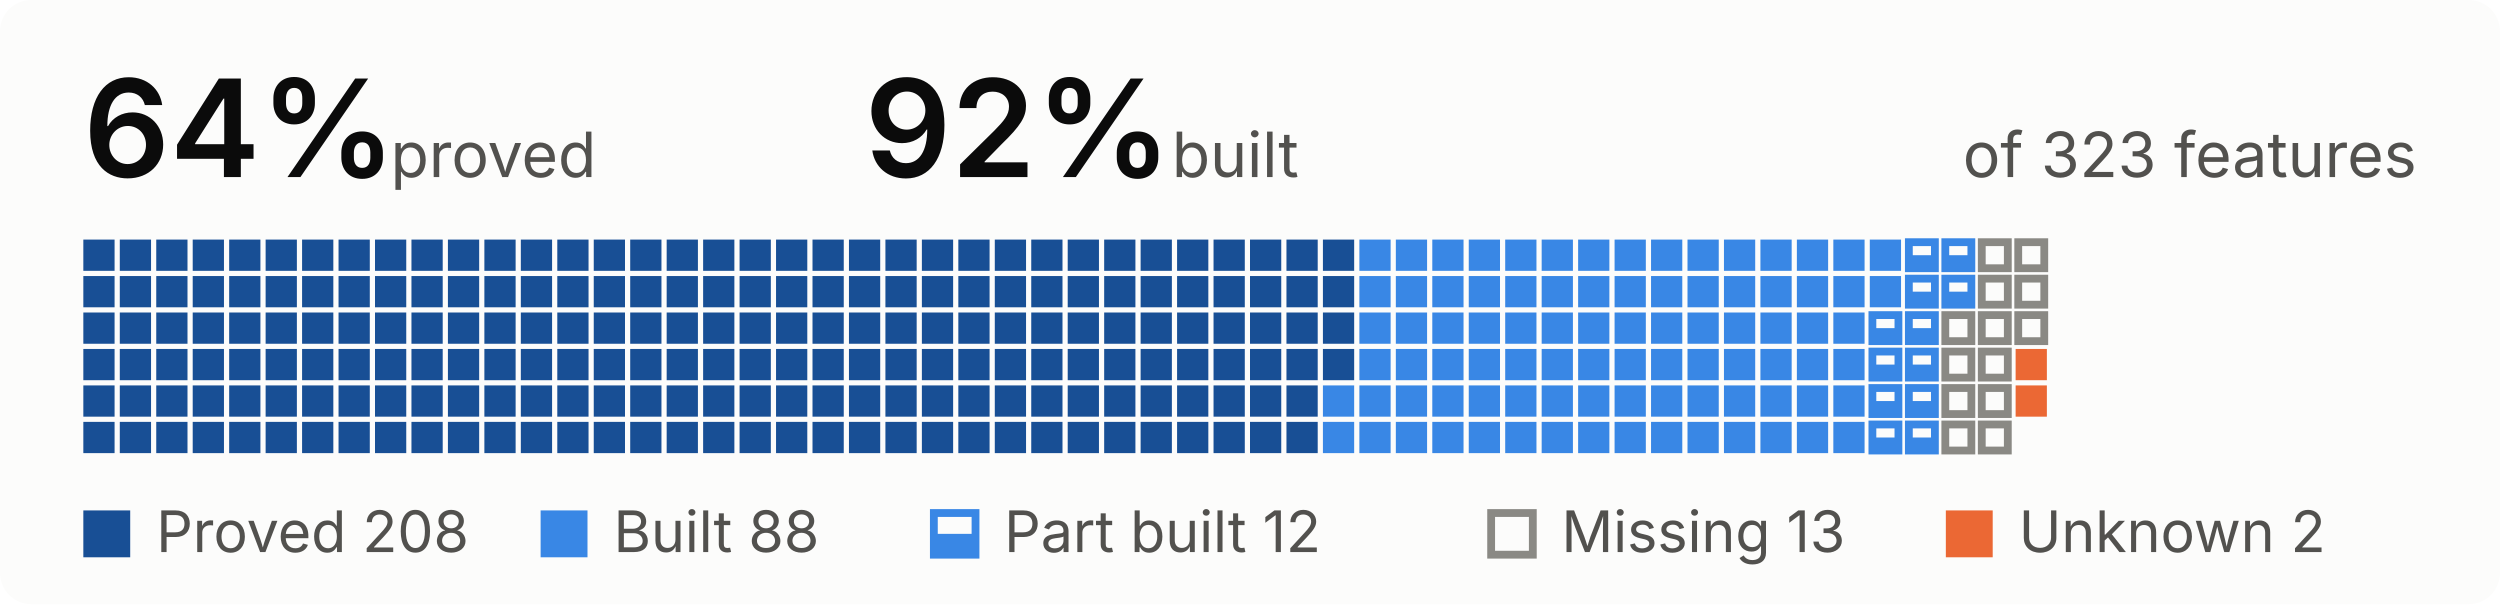
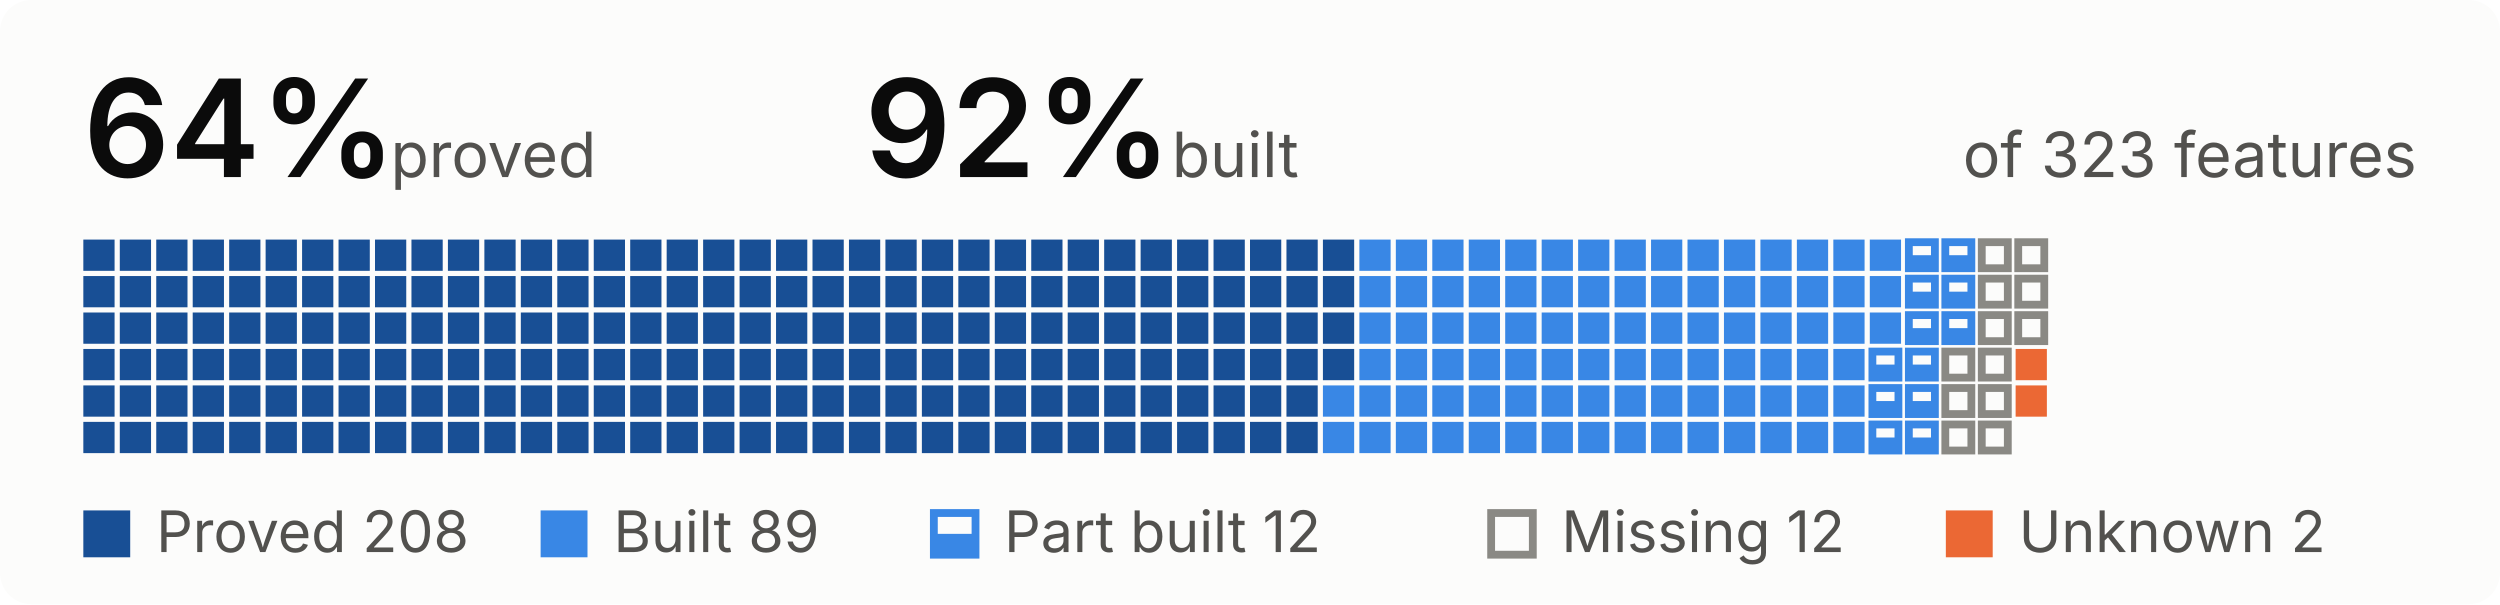
<svg xmlns="http://www.w3.org/2000/svg" width="480" height="116" viewBox="0 0 480 116" role="img" aria-label="64 percent proved, 92 percent built, of 323 features">
  <style>
.bg{fill:#fcfcfb}.t{fill:#0b0b0b}.s{fill:#52514e}.rule{fill:#e1e0d9}
.proved{fill:#184f95}.built{fill:#3987e5}.unknown{fill:#eb6834}
.part-o{fill:none;stroke:#3987e5;stroke-width:1.5}.part-f{fill:#3987e5}
.missing{fill:none;stroke:#8a8984;stroke-width:1.5}
.pass{fill:#184f95}.fail{fill:#eb6834}.none{fill:none;stroke:#8a8984;stroke-width:1.5}
@media (prefers-color-scheme:dark){
.bg{fill:#1a1a19}.t{fill:#f0efec}.s{fill:#c3c2b7}.rule{fill:#383835}
.proved{fill:#86b6ef}.built{fill:#3987e5}.unknown{fill:#d95926}
.part-o{stroke:#3987e5}.part-f{fill:#3987e5}
.missing{stroke:#8d8c85}
.pass{fill:#86b6ef}.fail{fill:#d95926}.none{stroke:#8d8c85}
}
text{font-family:system-ui,-apple-system,"Segoe UI",sans-serif;font-size:12px}
.big{font-size:26px;font-weight:600}.b{font-weight:600}.xs{font-size:11px}
</style>
  <rect width="480" height="116" rx="6" class="bg" />
  <text x="16.0" y="34.0" class="t big">64%</text>
  <text x="75.0" y="34.0" class="s">proved</text>
  <text x="166.0" y="34.0" class="t big">92%</text>
  <text x="225.0" y="34.0" class="s">built</text>
  <text x="464.0" y="34.0" class="s" text-anchor="end">of 323 features</text>
  <rect x="16.0" y="46.0" width="6" height="6" class="proved" />
  <rect x="16.0" y="53.0" width="6" height="6" class="proved" />
  <rect x="16.0" y="60.0" width="6" height="6" class="proved" />
  <rect x="16.0" y="67.0" width="6" height="6" class="proved" />
  <rect x="16.0" y="74.0" width="6" height="6" class="proved" />
  <rect x="16.0" y="81.0" width="6" height="6" class="proved" />
  <rect x="23.0" y="46.0" width="6" height="6" class="proved" />
  <rect x="23.0" y="53.0" width="6" height="6" class="proved" />
  <rect x="23.0" y="60.0" width="6" height="6" class="proved" />
  <rect x="23.0" y="67.0" width="6" height="6" class="proved" />
  <rect x="23.0" y="74.0" width="6" height="6" class="proved" />
  <rect x="23.0" y="81.0" width="6" height="6" class="proved" />
  <rect x="30.0" y="46.0" width="6" height="6" class="proved" />
  <rect x="30.0" y="53.0" width="6" height="6" class="proved" />
  <rect x="30.0" y="60.0" width="6" height="6" class="proved" />
  <rect x="30.0" y="67.0" width="6" height="6" class="proved" />
  <rect x="30.0" y="74.0" width="6" height="6" class="proved" />
  <rect x="30.0" y="81.0" width="6" height="6" class="proved" />
  <rect x="37.0" y="46.0" width="6" height="6" class="proved" />
  <rect x="37.0" y="53.0" width="6" height="6" class="proved" />
  <rect x="37.0" y="60.0" width="6" height="6" class="proved" />
  <rect x="37.0" y="67.0" width="6" height="6" class="proved" />
  <rect x="37.0" y="74.0" width="6" height="6" class="proved" />
  <rect x="37.0" y="81.0" width="6" height="6" class="proved" />
  <rect x="44.0" y="46.0" width="6" height="6" class="proved" />
  <rect x="44.0" y="53.0" width="6" height="6" class="proved" />
  <rect x="44.0" y="60.0" width="6" height="6" class="proved" />
  <rect x="44.0" y="67.0" width="6" height="6" class="proved" />
  <rect x="44.0" y="74.0" width="6" height="6" class="proved" />
  <rect x="44.0" y="81.0" width="6" height="6" class="proved" />
  <rect x="51.0" y="46.0" width="6" height="6" class="proved" />
  <rect x="51.0" y="53.0" width="6" height="6" class="proved" />
  <rect x="51.0" y="60.0" width="6" height="6" class="proved" />
  <rect x="51.0" y="67.0" width="6" height="6" class="proved" />
  <rect x="51.0" y="74.0" width="6" height="6" class="proved" />
  <rect x="51.0" y="81.0" width="6" height="6" class="proved" />
  <rect x="58.0" y="46.0" width="6" height="6" class="proved" />
  <rect x="58.0" y="53.0" width="6" height="6" class="proved" />
  <rect x="58.0" y="60.0" width="6" height="6" class="proved" />
  <rect x="58.0" y="67.0" width="6" height="6" class="proved" />
  <rect x="58.0" y="74.0" width="6" height="6" class="proved" />
  <rect x="58.0" y="81.0" width="6" height="6" class="proved" />
  <rect x="65.0" y="46.0" width="6" height="6" class="proved" />
  <rect x="65.0" y="53.0" width="6" height="6" class="proved" />
  <rect x="65.0" y="60.0" width="6" height="6" class="proved" />
  <rect x="65.0" y="67.0" width="6" height="6" class="proved" />
  <rect x="65.0" y="74.0" width="6" height="6" class="proved" />
  <rect x="65.0" y="81.0" width="6" height="6" class="proved" />
  <rect x="72.0" y="46.0" width="6" height="6" class="proved" />
  <rect x="72.0" y="53.0" width="6" height="6" class="proved" />
  <rect x="72.0" y="60.0" width="6" height="6" class="proved" />
  <rect x="72.0" y="67.0" width="6" height="6" class="proved" />
  <rect x="72.0" y="74.0" width="6" height="6" class="proved" />
  <rect x="72.0" y="81.0" width="6" height="6" class="proved" />
  <rect x="79.0" y="46.0" width="6" height="6" class="proved" />
  <rect x="79.0" y="53.0" width="6" height="6" class="proved" />
  <rect x="79.0" y="60.0" width="6" height="6" class="proved" />
  <rect x="79.0" y="67.0" width="6" height="6" class="proved" />
  <rect x="79.0" y="74.0" width="6" height="6" class="proved" />
  <rect x="79.0" y="81.0" width="6" height="6" class="proved" />
  <rect x="86.0" y="46.0" width="6" height="6" class="proved" />
  <rect x="86.0" y="53.0" width="6" height="6" class="proved" />
  <rect x="86.0" y="60.0" width="6" height="6" class="proved" />
  <rect x="86.0" y="67.0" width="6" height="6" class="proved" />
  <rect x="86.0" y="74.0" width="6" height="6" class="proved" />
  <rect x="86.0" y="81.0" width="6" height="6" class="proved" />
  <rect x="93.0" y="46.0" width="6" height="6" class="proved" />
  <rect x="93.0" y="53.0" width="6" height="6" class="proved" />
  <rect x="93.0" y="60.0" width="6" height="6" class="proved" />
  <rect x="93.0" y="67.0" width="6" height="6" class="proved" />
  <rect x="93.0" y="74.0" width="6" height="6" class="proved" />
  <rect x="93.0" y="81.0" width="6" height="6" class="proved" />
  <rect x="100.0" y="46.0" width="6" height="6" class="proved" />
  <rect x="100.0" y="53.0" width="6" height="6" class="proved" />
  <rect x="100.0" y="60.0" width="6" height="6" class="proved" />
  <rect x="100.0" y="67.0" width="6" height="6" class="proved" />
  <rect x="100.0" y="74.0" width="6" height="6" class="proved" />
  <rect x="100.0" y="81.0" width="6" height="6" class="proved" />
  <rect x="107.0" y="46.0" width="6" height="6" class="proved" />
  <rect x="107.0" y="53.0" width="6" height="6" class="proved" />
  <rect x="107.0" y="60.0" width="6" height="6" class="proved" />
  <rect x="107.0" y="67.0" width="6" height="6" class="proved" />
  <rect x="107.0" y="74.0" width="6" height="6" class="proved" />
  <rect x="107.0" y="81.0" width="6" height="6" class="proved" />
  <rect x="114.0" y="46.0" width="6" height="6" class="proved" />
  <rect x="114.0" y="53.0" width="6" height="6" class="proved" />
  <rect x="114.0" y="60.0" width="6" height="6" class="proved" />
  <rect x="114.0" y="67.0" width="6" height="6" class="proved" />
  <rect x="114.0" y="74.0" width="6" height="6" class="proved" />
  <rect x="114.0" y="81.0" width="6" height="6" class="proved" />
  <rect x="121.0" y="46.0" width="6" height="6" class="proved" />
  <rect x="121.0" y="53.0" width="6" height="6" class="proved" />
  <rect x="121.0" y="60.0" width="6" height="6" class="proved" />
  <rect x="121.0" y="67.0" width="6" height="6" class="proved" />
  <rect x="121.0" y="74.0" width="6" height="6" class="proved" />
  <rect x="121.0" y="81.0" width="6" height="6" class="proved" />
  <rect x="128.0" y="46.0" width="6" height="6" class="proved" />
  <rect x="128.0" y="53.0" width="6" height="6" class="proved" />
  <rect x="128.0" y="60.0" width="6" height="6" class="proved" />
  <rect x="128.0" y="67.0" width="6" height="6" class="proved" />
  <rect x="128.0" y="74.0" width="6" height="6" class="proved" />
  <rect x="128.0" y="81.0" width="6" height="6" class="proved" />
  <rect x="135.0" y="46.0" width="6" height="6" class="proved" />
  <rect x="135.0" y="53.0" width="6" height="6" class="proved" />
  <rect x="135.0" y="60.0" width="6" height="6" class="proved" />
  <rect x="135.0" y="67.0" width="6" height="6" class="proved" />
  <rect x="135.0" y="74.0" width="6" height="6" class="proved" />
  <rect x="135.0" y="81.0" width="6" height="6" class="proved" />
  <rect x="142.0" y="46.0" width="6" height="6" class="proved" />
  <rect x="142.0" y="53.0" width="6" height="6" class="proved" />
  <rect x="142.0" y="60.0" width="6" height="6" class="proved" />
  <rect x="142.0" y="67.0" width="6" height="6" class="proved" />
  <rect x="142.0" y="74.0" width="6" height="6" class="proved" />
  <rect x="142.0" y="81.0" width="6" height="6" class="proved" />
  <rect x="149.0" y="46.0" width="6" height="6" class="proved" />
  <rect x="149.0" y="53.0" width="6" height="6" class="proved" />
  <rect x="149.0" y="60.0" width="6" height="6" class="proved" />
  <rect x="149.0" y="67.0" width="6" height="6" class="proved" />
  <rect x="149.0" y="74.0" width="6" height="6" class="proved" />
  <rect x="149.0" y="81.0" width="6" height="6" class="proved" />
  <rect x="156.0" y="46.0" width="6" height="6" class="proved" />
  <rect x="156.0" y="53.0" width="6" height="6" class="proved" />
  <rect x="156.0" y="60.0" width="6" height="6" class="proved" />
  <rect x="156.0" y="67.0" width="6" height="6" class="proved" />
  <rect x="156.0" y="74.0" width="6" height="6" class="proved" />
  <rect x="156.0" y="81.0" width="6" height="6" class="proved" />
  <rect x="163.0" y="46.0" width="6" height="6" class="proved" />
  <rect x="163.0" y="53.0" width="6" height="6" class="proved" />
  <rect x="163.0" y="60.0" width="6" height="6" class="proved" />
  <rect x="163.0" y="67.0" width="6" height="6" class="proved" />
  <rect x="163.0" y="74.0" width="6" height="6" class="proved" />
  <rect x="163.0" y="81.0" width="6" height="6" class="proved" />
  <rect x="170.0" y="46.0" width="6" height="6" class="proved" />
  <rect x="170.0" y="53.0" width="6" height="6" class="proved" />
  <rect x="170.0" y="60.0" width="6" height="6" class="proved" />
  <rect x="170.0" y="67.0" width="6" height="6" class="proved" />
  <rect x="170.0" y="74.0" width="6" height="6" class="proved" />
  <rect x="170.0" y="81.0" width="6" height="6" class="proved" />
  <rect x="177.0" y="46.0" width="6" height="6" class="proved" />
  <rect x="177.0" y="53.0" width="6" height="6" class="proved" />
  <rect x="177.0" y="60.0" width="6" height="6" class="proved" />
  <rect x="177.0" y="67.0" width="6" height="6" class="proved" />
  <rect x="177.0" y="74.0" width="6" height="6" class="proved" />
  <rect x="177.0" y="81.0" width="6" height="6" class="proved" />
  <rect x="184.0" y="46.0" width="6" height="6" class="proved" />
  <rect x="184.0" y="53.0" width="6" height="6" class="proved" />
  <rect x="184.0" y="60.0" width="6" height="6" class="proved" />
  <rect x="184.0" y="67.0" width="6" height="6" class="proved" />
  <rect x="184.0" y="74.0" width="6" height="6" class="proved" />
  <rect x="184.0" y="81.0" width="6" height="6" class="proved" />
  <rect x="191.0" y="46.0" width="6" height="6" class="proved" />
  <rect x="191.0" y="53.0" width="6" height="6" class="proved" />
  <rect x="191.0" y="60.0" width="6" height="6" class="proved" />
  <rect x="191.0" y="67.0" width="6" height="6" class="proved" />
  <rect x="191.0" y="74.0" width="6" height="6" class="proved" />
  <rect x="191.0" y="81.0" width="6" height="6" class="proved" />
  <rect x="198.0" y="46.0" width="6" height="6" class="proved" />
  <rect x="198.0" y="53.0" width="6" height="6" class="proved" />
  <rect x="198.0" y="60.0" width="6" height="6" class="proved" />
  <rect x="198.0" y="67.0" width="6" height="6" class="proved" />
  <rect x="198.0" y="74.0" width="6" height="6" class="proved" />
  <rect x="198.0" y="81.0" width="6" height="6" class="proved" />
  <rect x="205.0" y="46.0" width="6" height="6" class="proved" />
  <rect x="205.0" y="53.0" width="6" height="6" class="proved" />
  <rect x="205.0" y="60.0" width="6" height="6" class="proved" />
  <rect x="205.0" y="67.0" width="6" height="6" class="proved" />
  <rect x="205.0" y="74.0" width="6" height="6" class="proved" />
  <rect x="205.0" y="81.0" width="6" height="6" class="proved" />
  <rect x="212.0" y="46.0" width="6" height="6" class="proved" />
  <rect x="212.0" y="53.0" width="6" height="6" class="proved" />
  <rect x="212.0" y="60.0" width="6" height="6" class="proved" />
  <rect x="212.0" y="67.0" width="6" height="6" class="proved" />
  <rect x="212.0" y="74.0" width="6" height="6" class="proved" />
  <rect x="212.0" y="81.0" width="6" height="6" class="proved" />
  <rect x="219.0" y="46.0" width="6" height="6" class="proved" />
  <rect x="219.0" y="53.0" width="6" height="6" class="proved" />
  <rect x="219.0" y="60.0" width="6" height="6" class="proved" />
  <rect x="219.0" y="67.0" width="6" height="6" class="proved" />
  <rect x="219.0" y="74.0" width="6" height="6" class="proved" />
  <rect x="219.0" y="81.0" width="6" height="6" class="proved" />
  <rect x="226.0" y="46.0" width="6" height="6" class="proved" />
  <rect x="226.0" y="53.0" width="6" height="6" class="proved" />
  <rect x="226.0" y="60.0" width="6" height="6" class="proved" />
  <rect x="226.0" y="67.0" width="6" height="6" class="proved" />
  <rect x="226.0" y="74.0" width="6" height="6" class="proved" />
  <rect x="226.0" y="81.0" width="6" height="6" class="proved" />
  <rect x="233.0" y="46.0" width="6" height="6" class="proved" />
  <rect x="233.0" y="53.0" width="6" height="6" class="proved" />
  <rect x="233.0" y="60.0" width="6" height="6" class="proved" />
  <rect x="233.0" y="67.0" width="6" height="6" class="proved" />
  <rect x="233.0" y="74.0" width="6" height="6" class="proved" />
  <rect x="233.0" y="81.0" width="6" height="6" class="proved" />
  <rect x="240.0" y="46.0" width="6" height="6" class="proved" />
  <rect x="240.0" y="53.0" width="6" height="6" class="proved" />
  <rect x="240.0" y="60.0" width="6" height="6" class="proved" />
  <rect x="240.0" y="67.0" width="6" height="6" class="proved" />
  <rect x="240.0" y="74.0" width="6" height="6" class="proved" />
  <rect x="240.0" y="81.0" width="6" height="6" class="proved" />
  <rect x="247.0" y="46.0" width="6" height="6" class="proved" />
  <rect x="247.0" y="53.0" width="6" height="6" class="proved" />
  <rect x="247.0" y="60.0" width="6" height="6" class="proved" />
  <rect x="247.0" y="67.0" width="6" height="6" class="proved" />
  <rect x="247.0" y="74.0" width="6" height="6" class="proved" />
  <rect x="247.0" y="81.0" width="6" height="6" class="proved" />
  <rect x="254.0" y="46.0" width="6" height="6" class="proved" />
  <rect x="254.0" y="53.0" width="6" height="6" class="proved" />
  <rect x="254.0" y="60.0" width="6" height="6" class="proved" />
  <rect x="254.0" y="67.0" width="6" height="6" class="proved" />
  <rect x="254.0" y="74.0" width="6" height="6" class="built" />
  <rect x="254.0" y="81.0" width="6" height="6" class="built" />
  <rect x="261.0" y="46.0" width="6" height="6" class="built" />
  <rect x="261.0" y="53.0" width="6" height="6" class="built" />
  <rect x="261.0" y="60.0" width="6" height="6" class="built" />
  <rect x="261.0" y="67.0" width="6" height="6" class="built" />
  <rect x="261.0" y="74.0" width="6" height="6" class="built" />
  <rect x="261.0" y="81.0" width="6" height="6" class="built" />
  <rect x="268.0" y="46.0" width="6" height="6" class="built" />
  <rect x="268.0" y="53.0" width="6" height="6" class="built" />
  <rect x="268.0" y="60.0" width="6" height="6" class="built" />
  <rect x="268.0" y="67.0" width="6" height="6" class="built" />
  <rect x="268.0" y="74.0" width="6" height="6" class="built" />
  <rect x="268.0" y="81.0" width="6" height="6" class="built" />
  <rect x="275.0" y="46.0" width="6" height="6" class="built" />
  <rect x="275.0" y="53.0" width="6" height="6" class="built" />
  <rect x="275.0" y="60.0" width="6" height="6" class="built" />
  <rect x="275.0" y="67.0" width="6" height="6" class="built" />
  <rect x="275.0" y="74.0" width="6" height="6" class="built" />
  <rect x="275.0" y="81.0" width="6" height="6" class="built" />
  <rect x="282.0" y="46.0" width="6" height="6" class="built" />
  <rect x="282.0" y="53.0" width="6" height="6" class="built" />
  <rect x="282.0" y="60.0" width="6" height="6" class="built" />
  <rect x="282.0" y="67.0" width="6" height="6" class="built" />
  <rect x="282.0" y="74.0" width="6" height="6" class="built" />
  <rect x="282.0" y="81.0" width="6" height="6" class="built" />
  <rect x="289.0" y="46.0" width="6" height="6" class="built" />
  <rect x="289.0" y="53.0" width="6" height="6" class="built" />
  <rect x="289.0" y="60.0" width="6" height="6" class="built" />
  <rect x="289.0" y="67.0" width="6" height="6" class="built" />
  <rect x="289.0" y="74.0" width="6" height="6" class="built" />
  <rect x="289.0" y="81.0" width="6" height="6" class="built" />
  <rect x="296.0" y="46.0" width="6" height="6" class="built" />
  <rect x="296.0" y="53.0" width="6" height="6" class="built" />
  <rect x="296.0" y="60.0" width="6" height="6" class="built" />
  <rect x="296.0" y="67.0" width="6" height="6" class="built" />
  <rect x="296.0" y="74.0" width="6" height="6" class="built" />
  <rect x="296.0" y="81.0" width="6" height="6" class="built" />
  <rect x="303.0" y="46.0" width="6" height="6" class="built" />
  <rect x="303.0" y="53.0" width="6" height="6" class="built" />
  <rect x="303.0" y="60.0" width="6" height="6" class="built" />
  <rect x="303.0" y="67.0" width="6" height="6" class="built" />
  <rect x="303.0" y="74.0" width="6" height="6" class="built" />
  <rect x="303.0" y="81.0" width="6" height="6" class="built" />
  <rect x="310.0" y="46.0" width="6" height="6" class="built" />
  <rect x="310.0" y="53.0" width="6" height="6" class="built" />
  <rect x="310.0" y="60.0" width="6" height="6" class="built" />
  <rect x="310.0" y="67.0" width="6" height="6" class="built" />
  <rect x="310.0" y="74.0" width="6" height="6" class="built" />
  <rect x="310.0" y="81.0" width="6" height="6" class="built" />
  <rect x="317.0" y="46.0" width="6" height="6" class="built" />
  <rect x="317.0" y="53.0" width="6" height="6" class="built" />
  <rect x="317.0" y="60.0" width="6" height="6" class="built" />
  <rect x="317.0" y="67.0" width="6" height="6" class="built" />
  <rect x="317.0" y="74.0" width="6" height="6" class="built" />
  <rect x="317.0" y="81.0" width="6" height="6" class="built" />
  <rect x="324.0" y="46.0" width="6" height="6" class="built" />
  <rect x="324.0" y="53.0" width="6" height="6" class="built" />
  <rect x="324.0" y="60.0" width="6" height="6" class="built" />
  <rect x="324.0" y="67.0" width="6" height="6" class="built" />
  <rect x="324.0" y="74.0" width="6" height="6" class="built" />
  <rect x="324.0" y="81.0" width="6" height="6" class="built" />
  <rect x="331.0" y="46.0" width="6" height="6" class="built" />
  <rect x="331.0" y="53.0" width="6" height="6" class="built" />
  <rect x="331.0" y="60.0" width="6" height="6" class="built" />
  <rect x="331.0" y="67.0" width="6" height="6" class="built" />
  <rect x="331.0" y="74.0" width="6" height="6" class="built" />
  <rect x="331.0" y="81.0" width="6" height="6" class="built" />
  <rect x="338.0" y="46.0" width="6" height="6" class="built" />
  <rect x="338.0" y="53.0" width="6" height="6" class="built" />
  <rect x="338.0" y="60.0" width="6" height="6" class="built" />
  <rect x="338.0" y="67.0" width="6" height="6" class="built" />
  <rect x="338.0" y="74.0" width="6" height="6" class="built" />
  <rect x="338.0" y="81.0" width="6" height="6" class="built" />
  <rect x="345.0" y="46.0" width="6" height="6" class="built" />
  <rect x="345.0" y="53.0" width="6" height="6" class="built" />
  <rect x="345.0" y="60.0" width="6" height="6" class="built" />
  <rect x="345.0" y="67.0" width="6" height="6" class="built" />
  <rect x="345.0" y="74.0" width="6" height="6" class="built" />
  <rect x="345.0" y="81.0" width="6" height="6" class="built" />
  <rect x="352.0" y="46.0" width="6" height="6" class="built" />
  <rect x="352.0" y="53.0" width="6" height="6" class="built" />
  <rect x="352.0" y="60.0" width="6" height="6" class="built" />
  <rect x="352.0" y="67.0" width="6" height="6" class="built" />
  <rect x="352.0" y="74.0" width="6" height="6" class="built" />
  <rect x="352.0" y="81.0" width="6" height="6" class="built" />
  <rect x="359.0" y="46.0" width="6" height="6" class="built" />
  <rect x="359.0" y="53.0" width="6" height="6" class="built" />
-   <rect x="359.5" y="60.5" width="5" height="5" fill="none" class="part-o" />
-   <rect x="359.0" y="63.0" width="6" height="3.0" class="part-f" />
+   <rect x="359.0" y="60.0" width="6" height="6" class="built" />
  <rect x="359.5" y="67.5" width="5" height="5" fill="none" class="part-o" />
  <rect x="359.0" y="70.0" width="6" height="3.0" class="part-f" />
  <rect x="359.5" y="74.5" width="5" height="5" fill="none" class="part-o" />
  <rect x="359.0" y="77.0" width="6" height="3.0" class="part-f" />
  <rect x="359.5" y="81.5" width="5" height="5" fill="none" class="part-o" />
  <rect x="359.0" y="84.0" width="6" height="3.0" class="part-f" />
  <rect x="366.5" y="46.5" width="5" height="5" fill="none" class="part-o" />
  <rect x="366.0" y="49.0" width="6" height="3.0" class="part-f" />
  <rect x="366.5" y="53.5" width="5" height="5" fill="none" class="part-o" />
  <rect x="366.0" y="56.0" width="6" height="3.0" class="part-f" />
  <rect x="366.5" y="60.5" width="5" height="5" fill="none" class="part-o" />
  <rect x="366.0" y="63.0" width="6" height="3.0" class="part-f" />
  <rect x="366.5" y="67.5" width="5" height="5" fill="none" class="part-o" />
  <rect x="366.0" y="70.0" width="6" height="3.0" class="part-f" />
  <rect x="366.5" y="74.5" width="5" height="5" fill="none" class="part-o" />
  <rect x="366.0" y="77.0" width="6" height="3.0" class="part-f" />
  <rect x="366.5" y="81.5" width="5" height="5" fill="none" class="part-o" />
  <rect x="366.0" y="84.0" width="6" height="3.0" class="part-f" />
  <rect x="373.5" y="46.5" width="5" height="5" fill="none" class="part-o" />
  <rect x="373.0" y="49.0" width="6" height="3.0" class="part-f" />
  <rect x="373.5" y="53.5" width="5" height="5" fill="none" class="part-o" />
  <rect x="373.0" y="56.0" width="6" height="3.0" class="part-f" />
-   <rect x="373.5" y="60.5" width="5" height="5" fill="none" class="missing" />
+   <rect x="373.5" y="60.5" width="5" height="5" fill="none" class="part-o" />
+   <rect x="373.0" y="63.0" width="6" height="3.0" class="part-f" />
  <rect x="373.5" y="67.5" width="5" height="5" fill="none" class="missing" />
  <rect x="373.5" y="74.5" width="5" height="5" fill="none" class="missing" />
  <rect x="373.5" y="81.5" width="5" height="5" fill="none" class="missing" />
  <rect x="380.5" y="46.5" width="5" height="5" fill="none" class="missing" />
  <rect x="380.5" y="53.5" width="5" height="5" fill="none" class="missing" />
  <rect x="380.5" y="60.5" width="5" height="5" fill="none" class="missing" />
  <rect x="380.5" y="67.5" width="5" height="5" fill="none" class="missing" />
  <rect x="380.5" y="74.5" width="5" height="5" fill="none" class="missing" />
  <rect x="380.5" y="81.5" width="5" height="5" fill="none" class="missing" />
  <rect x="387.5" y="46.5" width="5" height="5" fill="none" class="missing" />
  <rect x="387.5" y="53.5" width="5" height="5" fill="none" class="missing" />
  <rect x="387.5" y="60.5" width="5" height="5" fill="none" class="missing" />
  <rect x="387.0" y="67.0" width="6" height="6" class="unknown" />
  <rect x="387.0" y="74.0" width="6" height="6" class="unknown" />
  <rect x="16.0" y="98.0" width="9" height="9" class="proved" />
  <text x="30.0" y="106.0" class="s xs">Proved 208</text>
  <rect x="103.8" y="98.0" width="9" height="9" class="built" />
-   <text x="117.8" y="106.0" class="s xs">Built 88</text>
+   <text x="117.8" y="106.0" class="s xs">Built 89</text>
  <rect x="179.3" y="98.5" width="8" height="8" fill="none" class="part-o" />
  <rect x="178.8" y="102.5" width="9" height="4.5" class="part-f" />
  <text x="192.8" y="106.0" class="s xs">Part built 12</text>
  <rect x="286.3" y="98.5" width="8" height="8" fill="none" class="missing" />
-   <text x="299.8" y="106.0" class="s xs">Missing 13</text>
+   <text x="299.8" y="106.0" class="s xs">Missing 12</text>
  <rect x="373.6" y="98.0" width="9" height="9" class="unknown" />
  <text x="387.6" y="106.0" class="s xs">Unknown 2</text>
</svg>
